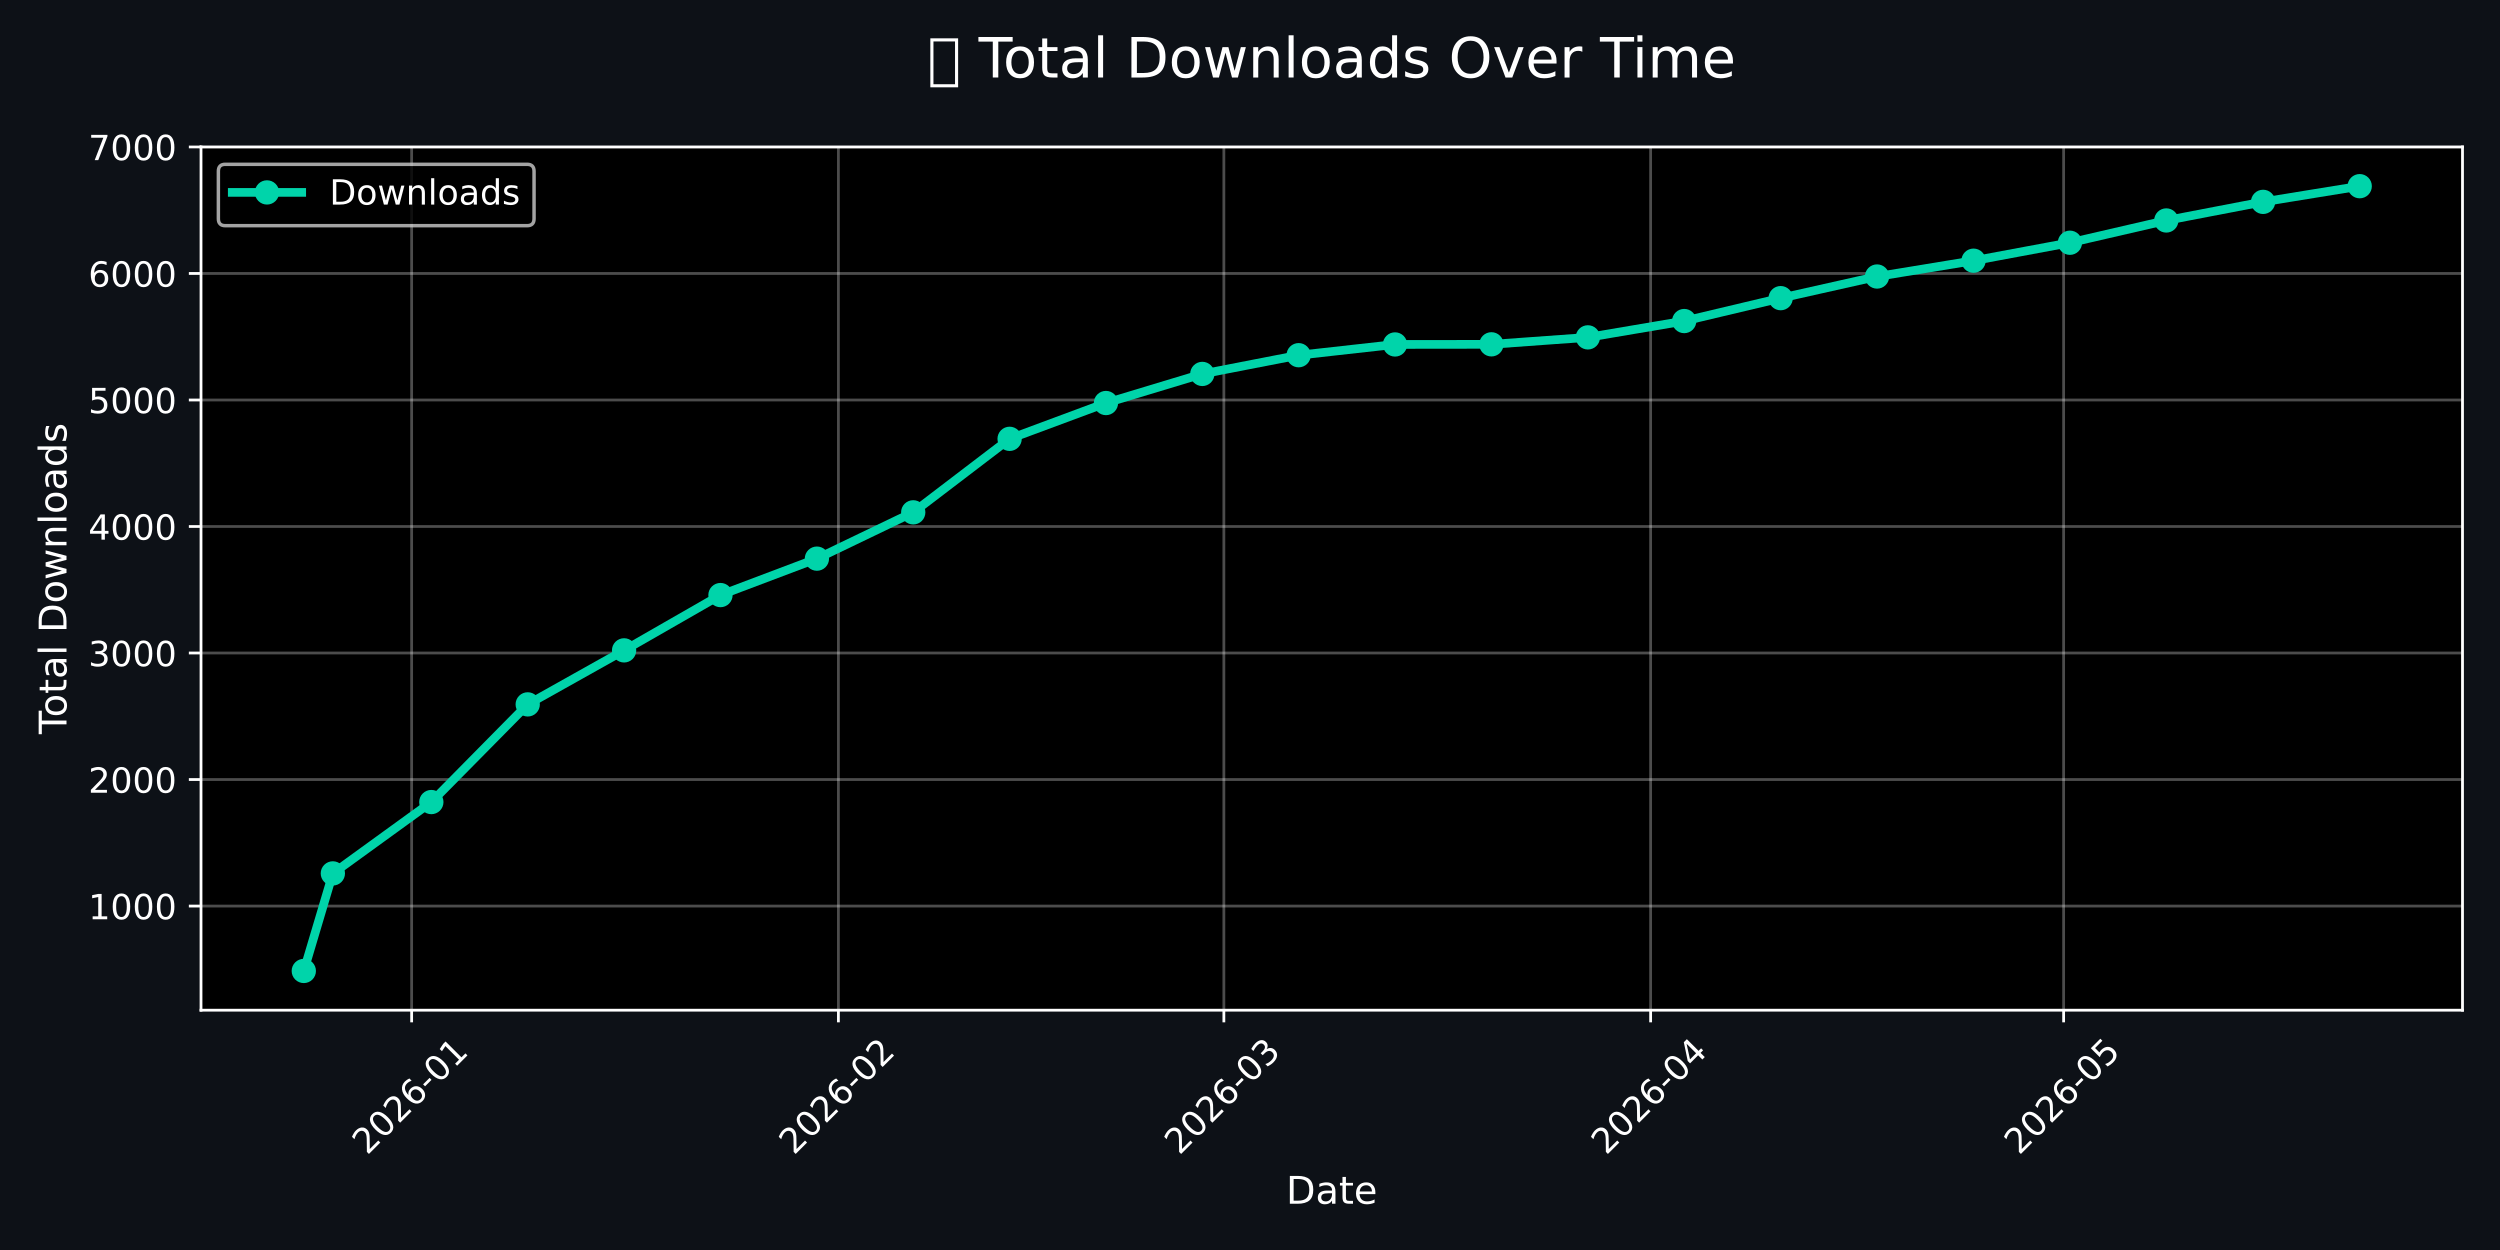
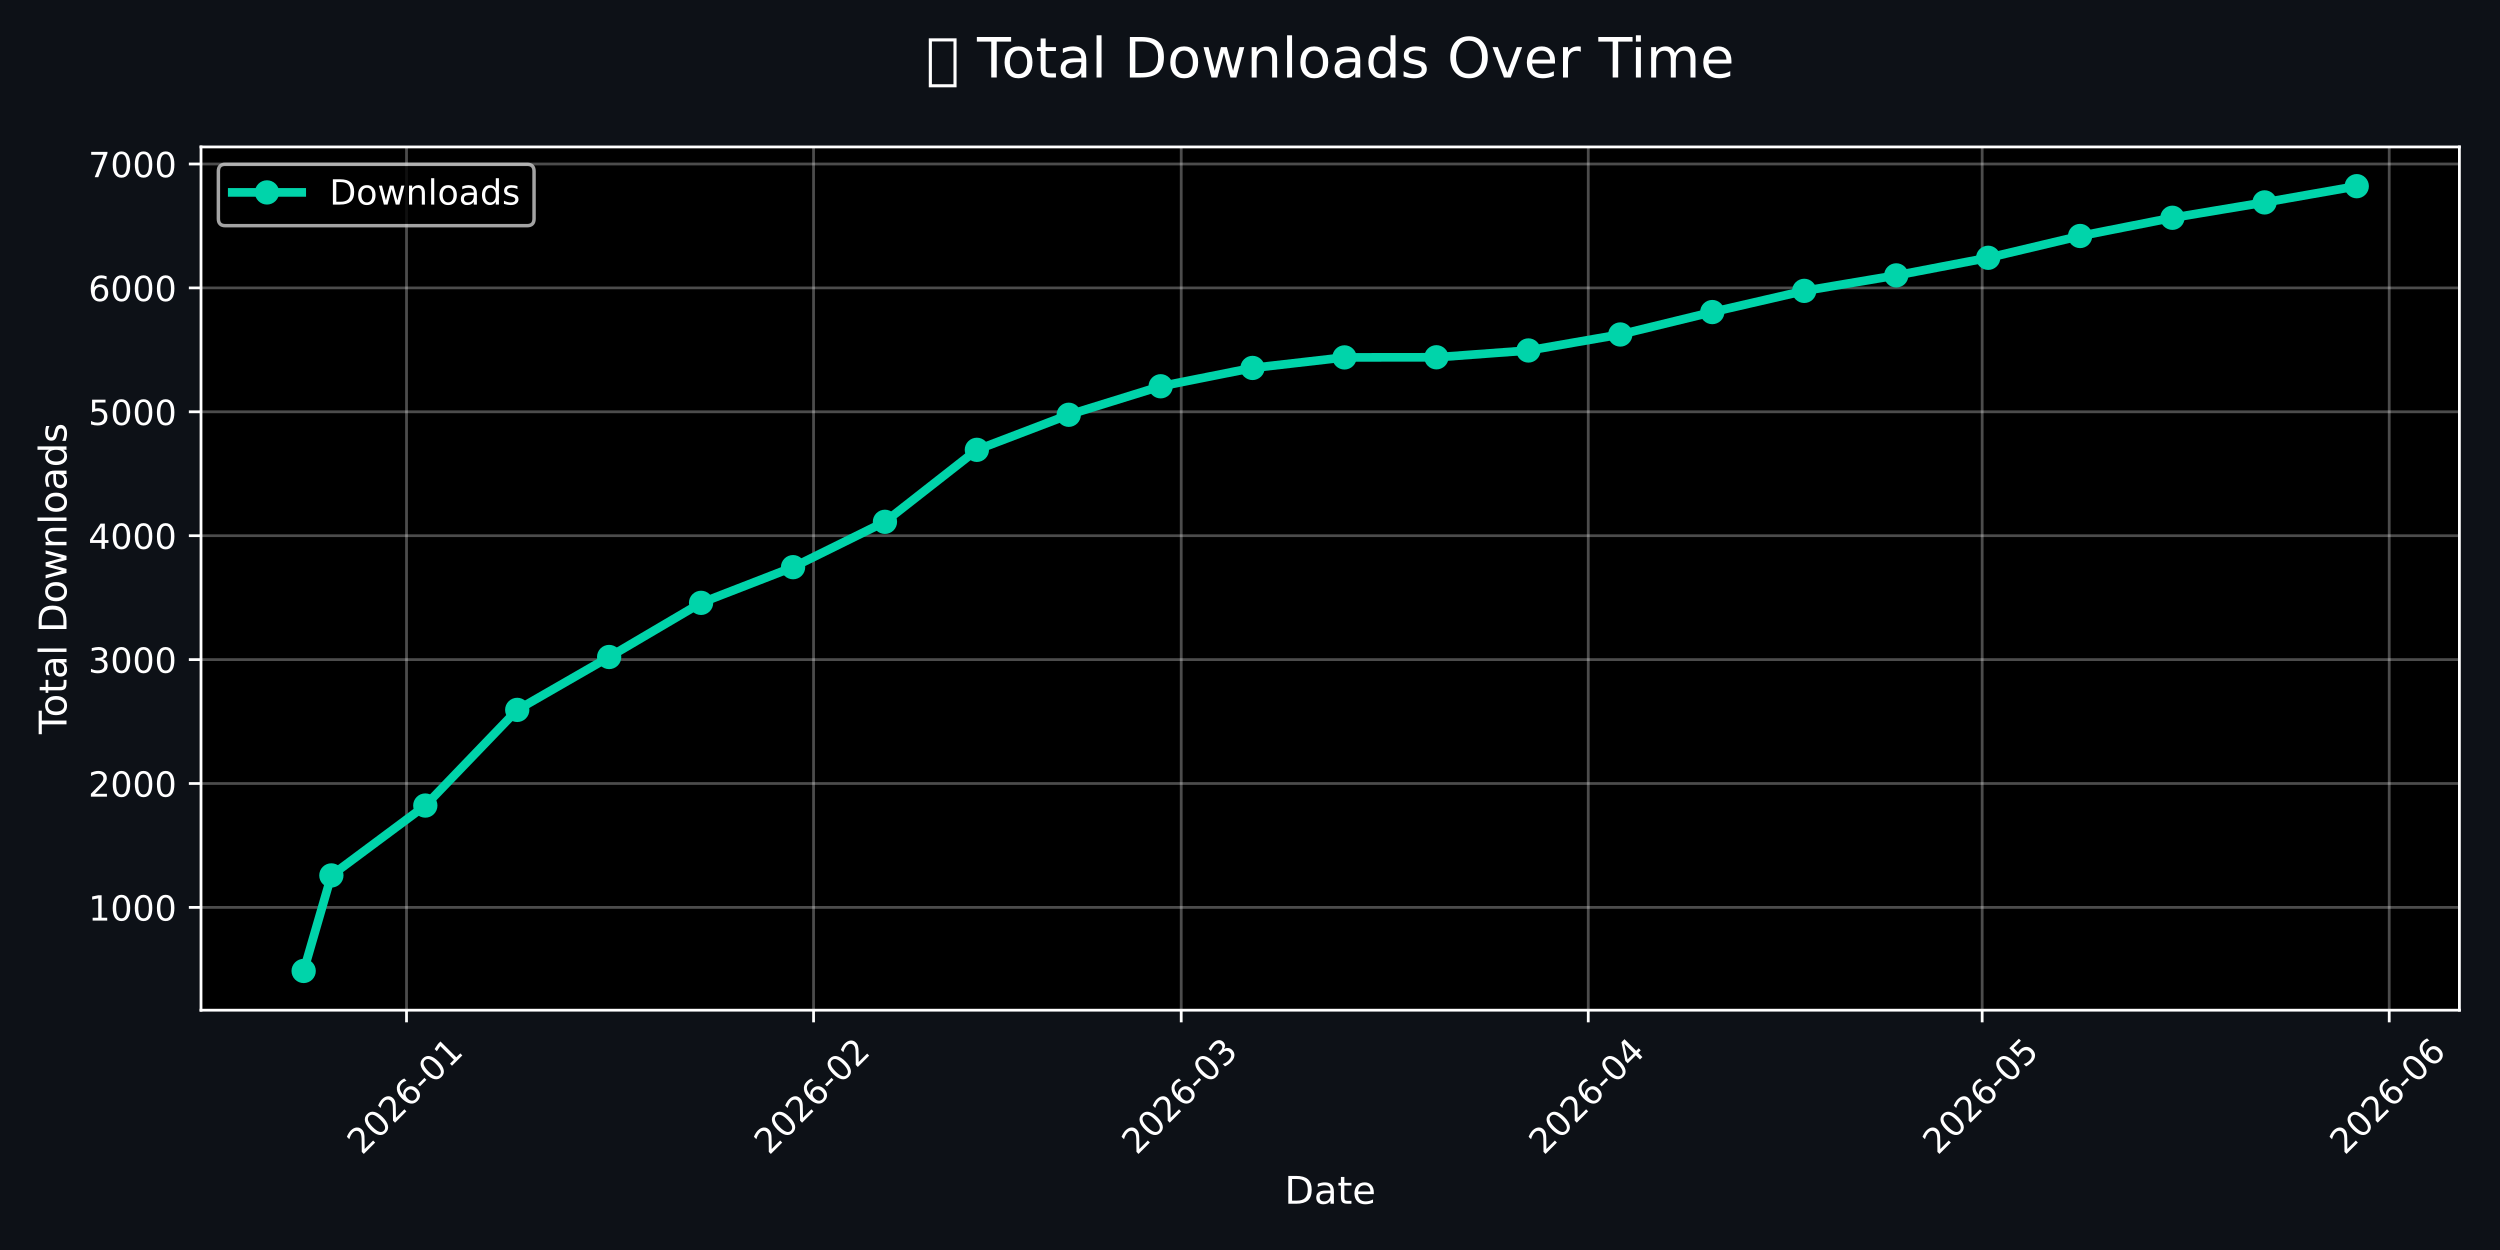
<svg xmlns="http://www.w3.org/2000/svg" xmlns:xlink="http://www.w3.org/1999/xlink" width="720pt" height="360pt" viewBox="0 0 720 360" version="1.1">
  <defs>
    <style type="text/css">*{stroke-linejoin: round; stroke-linecap: butt}</style>
  </defs>
  <g id="figure_1">
    <g id="patch_1">
      <path d="M 0 360  L 720 360  L 720 0  L 0 0  z " style="fill: #0d1117" />
    </g>
    <g id="axes_1">
      <g id="patch_2">
-         <path d="M 57.89 290.935  L 709.2 290.935  L 709.2 42.32  L 57.89 42.32  z " />
+         <path d="M 57.89 290.935  L 708.306 290.935  L 708.306 42.32  L 57.89 42.32  z " />
      </g>
      <g id="matplotlib.axis_1">
        <g id="xtick_1">
          <g id="line2d_1">
-             <path d="M 118.552 290.935  L 118.552 42.32  " clip-path="url(#p38c787c8e3)" style="fill: none; stroke: #ffffff; stroke-opacity: 0.3; stroke-width: 0.8; stroke-linecap: square" />
+             <path d="M 117.077 290.935  L 117.077 42.32  " clip-path="url(#p5cab676f73)" style="fill: none; stroke: #ffffff; stroke-opacity: 0.3; stroke-width: 0.8; stroke-linecap: square" />
          </g>
          <g id="line2d_2">
            <defs>
-               <path id="meeb1e730a6" d="M 0 0  L 0 3.5  " style="stroke: #ffffff; stroke-width: 0.8" />
+               <path id="m80a38f46a2" d="M 0 0  L 0 3.5  " style="stroke: #ffffff; stroke-width: 0.8" />
            </defs>
            <g>
-               <use xlink:href="#meeb1e730a6" x="118.552" y="290.935" style="fill: #ffffff; stroke: #ffffff; stroke-width: 0.8" />
+               <use xlink:href="#m80a38f46a2" x="117.077" y="290.935" style="fill: #ffffff; stroke: #ffffff; stroke-width: 0.8" />
            </g>
          </g>
          <g id="text_1">
-             <g style="fill: #ffffff" transform="translate(105.7309 332.8523) rotate(-45) scale(0.1 -0.1)">
+             <g style="fill: #ffffff" transform="translate(104.2555 332.8523) rotate(-45) scale(0.1 -0.1)">
              <defs>
                <path id="DejaVuSans-32" d="M 1228 531  L 3431 531  L 3431 0  L 469 0  L 469 531  Q 828 903 1448 1529  Q 2069 2156 2228 2338  Q 2531 2678 2651 2914  Q 2772 3150 2772 3378  Q 2772 3750 2511 3984  Q 2250 4219 1831 4219  Q 1534 4219 1204 4116  Q 875 4013 500 3803  L 500 4441  Q 881 4594 1212 4672  Q 1544 4750 1819 4750  Q 2544 4750 2975 4387  Q 3406 4025 3406 3419  Q 3406 3131 3298 2873  Q 3191 2616 2906 2266  Q 2828 2175 2409 1742  Q 1991 1309 1228 531  z " transform="scale(0.015625)" />
                <path id="DejaVuSans-30" d="M 2034 4250  Q 1547 4250 1301 3770  Q 1056 3291 1056 2328  Q 1056 1369 1301 889  Q 1547 409 2034 409  Q 2525 409 2770 889  Q 3016 1369 3016 2328  Q 3016 3291 2770 3770  Q 2525 4250 2034 4250  z M 2034 4750  Q 2819 4750 3233 4129  Q 3647 3509 3647 2328  Q 3647 1150 3233 529  Q 2819 -91 2034 -91  Q 1250 -91 836 529  Q 422 1150 422 2328  Q 422 3509 836 4129  Q 1250 4750 2034 4750  z " transform="scale(0.015625)" />
                <path id="DejaVuSans-36" d="M 2113 2584  Q 1688 2584 1439 2293  Q 1191 2003 1191 1497  Q 1191 994 1439 701  Q 1688 409 2113 409  Q 2538 409 2786 701  Q 3034 994 3034 1497  Q 3034 2003 2786 2293  Q 2538 2584 2113 2584  z M 3366 4563  L 3366 3988  Q 3128 4100 2886 4159  Q 2644 4219 2406 4219  Q 1781 4219 1451 3797  Q 1122 3375 1075 2522  Q 1259 2794 1537 2939  Q 1816 3084 2150 3084  Q 2853 3084 3261 2657  Q 3669 2231 3669 1497  Q 3669 778 3244 343  Q 2819 -91 2113 -91  Q 1303 -91 875 529  Q 447 1150 447 2328  Q 447 3434 972 4092  Q 1497 4750 2381 4750  Q 2619 4750 2861 4703  Q 3103 4656 3366 4563  z " transform="scale(0.015625)" />
                <path id="DejaVuSans-2d" d="M 313 2009  L 1997 2009  L 1997 1497  L 313 1497  L 313 2009  z " transform="scale(0.015625)" />
                <path id="DejaVuSans-31" d="M 794 531  L 1825 531  L 1825 4091  L 703 3866  L 703 4441  L 1819 4666  L 2450 4666  L 2450 531  L 3481 531  L 3481 0  L 794 0  L 794 531  z " transform="scale(0.015625)" />
              </defs>
              <use xlink:href="#DejaVuSans-32" />
              <use xlink:href="#DejaVuSans-30" transform="translate(63.62305 0)" />
              <use xlink:href="#DejaVuSans-32" transform="translate(127.2461 0)" />
              <use xlink:href="#DejaVuSans-36" transform="translate(190.8691 0)" />
              <use xlink:href="#DejaVuSans-2d" transform="translate(254.4922 0)" />
              <use xlink:href="#DejaVuSans-30" transform="translate(290.5762 0)" />
              <use xlink:href="#DejaVuSans-31" transform="translate(354.1992 0)" />
            </g>
          </g>
        </g>
        <g id="xtick_2">
          <g id="line2d_3">
-             <path d="M 241.46 290.935  L 241.46 42.32  " clip-path="url(#p38c787c8e3)" style="fill: none; stroke: #ffffff; stroke-opacity: 0.3; stroke-width: 0.8; stroke-linecap: square" />
+             <path d="M 234.306 290.935  L 234.306 42.32  " clip-path="url(#p5cab676f73)" style="fill: none; stroke: #ffffff; stroke-opacity: 0.3; stroke-width: 0.8; stroke-linecap: square" />
          </g>
          <g id="line2d_4">
            <g>
-               <use xlink:href="#meeb1e730a6" x="241.46" y="290.935" style="fill: #ffffff; stroke: #ffffff; stroke-width: 0.8" />
+               <use xlink:href="#m80a38f46a2" x="234.306" y="290.935" style="fill: #ffffff; stroke: #ffffff; stroke-width: 0.8" />
            </g>
          </g>
          <g id="text_2">
-             <g style="fill: #ffffff" transform="translate(228.6383 332.8523) rotate(-45) scale(0.1 -0.1)">
+             <g style="fill: #ffffff" transform="translate(221.4845 332.8523) rotate(-45) scale(0.1 -0.1)">
              <use xlink:href="#DejaVuSans-32" />
              <use xlink:href="#DejaVuSans-30" transform="translate(63.62305 0)" />
              <use xlink:href="#DejaVuSans-32" transform="translate(127.2461 0)" />
              <use xlink:href="#DejaVuSans-36" transform="translate(190.8691 0)" />
              <use xlink:href="#DejaVuSans-2d" transform="translate(254.4922 0)" />
              <use xlink:href="#DejaVuSans-30" transform="translate(290.5762 0)" />
              <use xlink:href="#DejaVuSans-32" transform="translate(354.1992 0)" />
            </g>
          </g>
        </g>
        <g id="xtick_3">
          <g id="line2d_5">
-             <path d="M 352.473 290.935  L 352.473 42.32  " clip-path="url(#p38c787c8e3)" style="fill: none; stroke: #ffffff; stroke-opacity: 0.3; stroke-width: 0.8; stroke-linecap: square" />
+             <path d="M 340.19 290.935  L 340.19 42.32  " clip-path="url(#p5cab676f73)" style="fill: none; stroke: #ffffff; stroke-opacity: 0.3; stroke-width: 0.8; stroke-linecap: square" />
          </g>
          <g id="line2d_6">
            <g>
-               <use xlink:href="#meeb1e730a6" x="352.473" y="290.935" style="fill: #ffffff; stroke: #ffffff; stroke-width: 0.8" />
+               <use xlink:href="#m80a38f46a2" x="340.19" y="290.935" style="fill: #ffffff; stroke: #ffffff; stroke-width: 0.8" />
            </g>
          </g>
          <g id="text_3">
-             <g style="fill: #ffffff" transform="translate(339.6513 332.8523) rotate(-45) scale(0.1 -0.1)">
+             <g style="fill: #ffffff" transform="translate(327.3688 332.8523) rotate(-45) scale(0.1 -0.1)">
              <defs>
                <path id="DejaVuSans-33" d="M 2597 2516  Q 3050 2419 3304 2112  Q 3559 1806 3559 1356  Q 3559 666 3084 287  Q 2609 -91 1734 -91  Q 1441 -91 1130 -33  Q 819 25 488 141  L 488 750  Q 750 597 1062 519  Q 1375 441 1716 441  Q 2309 441 2620 675  Q 2931 909 2931 1356  Q 2931 1769 2642 2001  Q 2353 2234 1838 2234  L 1294 2234  L 1294 2753  L 1863 2753  Q 2328 2753 2575 2939  Q 2822 3125 2822 3475  Q 2822 3834 2567 4026  Q 2313 4219 1838 4219  Q 1578 4219 1281 4162  Q 984 4106 628 3988  L 628 4550  Q 988 4650 1302 4700  Q 1616 4750 1894 4750  Q 2613 4750 3031 4423  Q 3450 4097 3450 3541  Q 3450 3153 3228 2886  Q 3006 2619 2597 2516  z " transform="scale(0.015625)" />
              </defs>
              <use xlink:href="#DejaVuSans-32" />
              <use xlink:href="#DejaVuSans-30" transform="translate(63.62305 0)" />
              <use xlink:href="#DejaVuSans-32" transform="translate(127.2461 0)" />
              <use xlink:href="#DejaVuSans-36" transform="translate(190.8691 0)" />
              <use xlink:href="#DejaVuSans-2d" transform="translate(254.4922 0)" />
              <use xlink:href="#DejaVuSans-30" transform="translate(290.5762 0)" />
              <use xlink:href="#DejaVuSans-33" transform="translate(354.1992 0)" />
            </g>
          </g>
        </g>
        <g id="xtick_4">
          <g id="line2d_7">
-             <path d="M 475.38 290.935  L 475.38 42.32  " clip-path="url(#p38c787c8e3)" style="fill: none; stroke: #ffffff; stroke-opacity: 0.3; stroke-width: 0.8; stroke-linecap: square" />
+             <path d="M 457.419 290.935  L 457.419 42.32  " clip-path="url(#p5cab676f73)" style="fill: none; stroke: #ffffff; stroke-opacity: 0.3; stroke-width: 0.8; stroke-linecap: square" />
          </g>
          <g id="line2d_8">
            <g>
-               <use xlink:href="#meeb1e730a6" x="475.38" y="290.935" style="fill: #ffffff; stroke: #ffffff; stroke-width: 0.8" />
+               <use xlink:href="#m80a38f46a2" x="457.419" y="290.935" style="fill: #ffffff; stroke: #ffffff; stroke-width: 0.8" />
            </g>
          </g>
          <g id="text_4">
-             <g style="fill: #ffffff" transform="translate(462.5587 332.8523) rotate(-45) scale(0.1 -0.1)">
+             <g style="fill: #ffffff" transform="translate(444.5979 332.8523) rotate(-45) scale(0.1 -0.1)">
              <defs>
                <path id="DejaVuSans-34" d="M 2419 4116  L 825 1625  L 2419 1625  L 2419 4116  z M 2253 4666  L 3047 4666  L 3047 1625  L 3713 1625  L 3713 1100  L 3047 1100  L 3047 0  L 2419 0  L 2419 1100  L 313 1100  L 313 1709  L 2253 4666  z " transform="scale(0.015625)" />
              </defs>
              <use xlink:href="#DejaVuSans-32" />
              <use xlink:href="#DejaVuSans-30" transform="translate(63.62305 0)" />
              <use xlink:href="#DejaVuSans-32" transform="translate(127.2461 0)" />
              <use xlink:href="#DejaVuSans-36" transform="translate(190.8691 0)" />
              <use xlink:href="#DejaVuSans-2d" transform="translate(254.4922 0)" />
              <use xlink:href="#DejaVuSans-30" transform="translate(290.5762 0)" />
              <use xlink:href="#DejaVuSans-34" transform="translate(354.1992 0)" />
            </g>
          </g>
        </g>
        <g id="xtick_5">
          <g id="line2d_9">
-             <path d="M 594.323 290.935  L 594.323 42.32  " clip-path="url(#p38c787c8e3)" style="fill: none; stroke: #ffffff; stroke-opacity: 0.3; stroke-width: 0.8; stroke-linecap: square" />
+             <path d="M 570.867 290.935  L 570.867 42.32  " clip-path="url(#p5cab676f73)" style="fill: none; stroke: #ffffff; stroke-opacity: 0.3; stroke-width: 0.8; stroke-linecap: square" />
          </g>
          <g id="line2d_10">
            <g>
-               <use xlink:href="#meeb1e730a6" x="594.323" y="290.935" style="fill: #ffffff; stroke: #ffffff; stroke-width: 0.8" />
+               <use xlink:href="#m80a38f46a2" x="570.867" y="290.935" style="fill: #ffffff; stroke: #ffffff; stroke-width: 0.8" />
            </g>
          </g>
          <g id="text_5">
-             <g style="fill: #ffffff" transform="translate(581.5013 332.8523) rotate(-45) scale(0.1 -0.1)">
+             <g style="fill: #ffffff" transform="translate(558.0453 332.8523) rotate(-45) scale(0.1 -0.1)">
              <defs>
                <path id="DejaVuSans-35" d="M 691 4666  L 3169 4666  L 3169 4134  L 1269 4134  L 1269 2991  Q 1406 3038 1543 3061  Q 1681 3084 1819 3084  Q 2600 3084 3056 2656  Q 3513 2228 3513 1497  Q 3513 744 3044 326  Q 2575 -91 1722 -91  Q 1428 -91 1123 -41  Q 819 9 494 109  L 494 744  Q 775 591 1075 516  Q 1375 441 1709 441  Q 2250 441 2565 725  Q 2881 1009 2881 1497  Q 2881 1984 2565 2268  Q 2250 2553 1709 2553  Q 1456 2553 1204 2497  Q 953 2441 691 2322  L 691 4666  z " transform="scale(0.015625)" />
              </defs>
              <use xlink:href="#DejaVuSans-32" />
              <use xlink:href="#DejaVuSans-30" transform="translate(63.62305 0)" />
              <use xlink:href="#DejaVuSans-32" transform="translate(127.2461 0)" />
              <use xlink:href="#DejaVuSans-36" transform="translate(190.8691 0)" />
              <use xlink:href="#DejaVuSans-2d" transform="translate(254.4922 0)" />
              <use xlink:href="#DejaVuSans-30" transform="translate(290.5762 0)" />
              <use xlink:href="#DejaVuSans-35" transform="translate(354.1992 0)" />
            </g>
          </g>
        </g>
-         <g id="text_6">
-           <g style="fill: #ffffff" transform="translate(370.3991 346.6812) scale(0.11 -0.11)">
+         <g id="xtick_6">
+           <g id="line2d_11">
+             <path d="M 688.096 290.935  L 688.096 42.32  " clip-path="url(#p5cab676f73)" style="fill: none; stroke: #ffffff; stroke-opacity: 0.3; stroke-width: 0.8; stroke-linecap: square" />
+           </g>
+           <g id="line2d_12">
+             <g>
+               <use xlink:href="#m80a38f46a2" x="688.096" y="290.935" style="fill: #ffffff; stroke: #ffffff; stroke-width: 0.8" />
+             </g>
+           </g>
+           <g id="text_6">
+             <g style="fill: #ffffff" transform="translate(675.2744 332.8523) rotate(-45) scale(0.1 -0.1)">
+               <use xlink:href="#DejaVuSans-32" />
+               <use xlink:href="#DejaVuSans-30" transform="translate(63.62305 0)" />
+               <use xlink:href="#DejaVuSans-32" transform="translate(127.2461 0)" />
+               <use xlink:href="#DejaVuSans-36" transform="translate(190.8691 0)" />
+               <use xlink:href="#DejaVuSans-2d" transform="translate(254.4922 0)" />
+               <use xlink:href="#DejaVuSans-30" transform="translate(290.5762 0)" />
+               <use xlink:href="#DejaVuSans-36" transform="translate(354.1992 0)" />
+             </g>
+           </g>
+         </g>
+         <g id="text_7">
+           <g style="fill: #ffffff" transform="translate(369.9521 346.6812) scale(0.11 -0.11)">
            <defs>
              <path id="DejaVuSans-44" d="M 1259 4147  L 1259 519  L 2022 519  Q 2988 519 3436 956  Q 3884 1394 3884 2338  Q 3884 3275 3436 3711  Q 2988 4147 2022 4147  L 1259 4147  z M 628 4666  L 1925 4666  Q 3281 4666 3915 4102  Q 4550 3538 4550 2338  Q 4550 1131 3912 565  Q 3275 0 1925 0  L 628 0  L 628 4666  z " transform="scale(0.015625)" />
              <path id="DejaVuSans-61" d="M 2194 1759  Q 1497 1759 1228 1600  Q 959 1441 959 1056  Q 959 750 1161 570  Q 1363 391 1709 391  Q 2188 391 2477 730  Q 2766 1069 2766 1631  L 2766 1759  L 2194 1759  z M 3341 1997  L 3341 0  L 2766 0  L 2766 531  Q 2569 213 2275 61  Q 1981 -91 1556 -91  Q 1019 -91 701 211  Q 384 513 384 1019  Q 384 1609 779 1909  Q 1175 2209 1959 2209  L 2766 2209  L 2766 2266  Q 2766 2663 2505 2880  Q 2244 3097 1772 3097  Q 1472 3097 1187 3025  Q 903 2953 641 2809  L 641 3341  Q 956 3463 1253 3523  Q 1550 3584 1831 3584  Q 2591 3584 2966 3190  Q 3341 2797 3341 1997  z " transform="scale(0.015625)" />
              <path id="DejaVuSans-74" d="M 1172 4494  L 1172 3500  L 2356 3500  L 2356 3053  L 1172 3053  L 1172 1153  Q 1172 725 1289 603  Q 1406 481 1766 481  L 2356 481  L 2356 0  L 1766 0  Q 1100 0 847 248  Q 594 497 594 1153  L 594 3053  L 172 3053  L 172 3500  L 594 3500  L 594 4494  L 1172 4494  z " transform="scale(0.015625)" />
              <path id="DejaVuSans-65" d="M 3597 1894  L 3597 1613  L 953 1613  Q 991 1019 1311 708  Q 1631 397 2203 397  Q 2534 397 2845 478  Q 3156 559 3463 722  L 3463 178  Q 3153 47 2828 -22  Q 2503 -91 2169 -91  Q 1331 -91 842 396  Q 353 884 353 1716  Q 353 2575 817 3079  Q 1281 3584 2069 3584  Q 2775 3584 3186 3129  Q 3597 2675 3597 1894  z M 3022 2063  Q 3016 2534 2758 2815  Q 2500 3097 2075 3097  Q 1594 3097 1305 2825  Q 1016 2553 972 2059  L 3022 2063  z " transform="scale(0.015625)" />
            </defs>
            <use xlink:href="#DejaVuSans-44" />
            <use xlink:href="#DejaVuSans-61" transform="translate(77.00195 0)" />
            <use xlink:href="#DejaVuSans-74" transform="translate(138.2812 0)" />
            <use xlink:href="#DejaVuSans-65" transform="translate(177.4902 0)" />
          </g>
        </g>
      </g>
      <g id="matplotlib.axis_2">
        <g id="ytick_1">
-           <g id="line2d_11">
-             <path d="M 57.89 260.942  L 709.2 260.942  " clip-path="url(#p38c787c8e3)" style="fill: none; stroke: #ffffff; stroke-opacity: 0.3; stroke-width: 0.8; stroke-linecap: square" />
-           </g>
-           <g id="line2d_12">
+           <g id="line2d_13">
+             <path d="M 57.89 261.329  L 708.306 261.329  " clip-path="url(#p5cab676f73)" style="fill: none; stroke: #ffffff; stroke-opacity: 0.3; stroke-width: 0.8; stroke-linecap: square" />
+           </g>
+           <g id="line2d_14">
            <defs>
-               <path id="m83262ee8df" d="M 0 0  L -3.5 0  " style="stroke: #ffffff; stroke-width: 0.8" />
+               <path id="mb42da30fc9" d="M 0 0  L -3.5 0  " style="stroke: #ffffff; stroke-width: 0.8" />
            </defs>
            <g>
-               <use xlink:href="#m83262ee8df" x="57.89" y="260.942" style="fill: #ffffff; stroke: #ffffff; stroke-width: 0.8" />
-             </g>
-           </g>
-           <g id="text_7">
-             <g style="fill: #ffffff" transform="translate(25.44 264.7413) scale(0.1 -0.1)">
+               <use xlink:href="#mb42da30fc9" x="57.89" y="261.329" style="fill: #ffffff; stroke: #ffffff; stroke-width: 0.8" />
+             </g>
+           </g>
+           <g id="text_8">
+             <g style="fill: #ffffff" transform="translate(25.44 265.1279) scale(0.1 -0.1)">
              <use xlink:href="#DejaVuSans-31" />
              <use xlink:href="#DejaVuSans-30" transform="translate(63.62305 0)" />
              <use xlink:href="#DejaVuSans-30" transform="translate(127.2461 0)" />
              <use xlink:href="#DejaVuSans-30" transform="translate(190.8691 0)" />
            </g>
          </g>
        </g>
        <g id="ytick_2">
-           <g id="line2d_13">
-             <path d="M 57.89 224.506  L 709.2 224.506  " clip-path="url(#p38c787c8e3)" style="fill: none; stroke: #ffffff; stroke-opacity: 0.3; stroke-width: 0.8; stroke-linecap: square" />
-           </g>
-           <g id="line2d_14">
-             <g>
-               <use xlink:href="#m83262ee8df" x="57.89" y="224.506" style="fill: #ffffff; stroke: #ffffff; stroke-width: 0.8" />
-             </g>
-           </g>
-           <g id="text_8">
-             <g style="fill: #ffffff" transform="translate(25.44 228.3052) scale(0.1 -0.1)">
+           <g id="line2d_15">
+             <path d="M 57.89 225.646  L 708.306 225.646  " clip-path="url(#p5cab676f73)" style="fill: none; stroke: #ffffff; stroke-opacity: 0.3; stroke-width: 0.8; stroke-linecap: square" />
+           </g>
+           <g id="line2d_16">
+             <g>
+               <use xlink:href="#mb42da30fc9" x="57.89" y="225.646" style="fill: #ffffff; stroke: #ffffff; stroke-width: 0.8" />
+             </g>
+           </g>
+           <g id="text_9">
+             <g style="fill: #ffffff" transform="translate(25.44 229.4454) scale(0.1 -0.1)">
              <use xlink:href="#DejaVuSans-32" />
              <use xlink:href="#DejaVuSans-30" transform="translate(63.62305 0)" />
              <use xlink:href="#DejaVuSans-30" transform="translate(127.2461 0)" />
              <use xlink:href="#DejaVuSans-30" transform="translate(190.8691 0)" />
            </g>
          </g>
        </g>
        <g id="ytick_3">
-           <g id="line2d_15">
-             <path d="M 57.89 188.07  L 709.2 188.07  " clip-path="url(#p38c787c8e3)" style="fill: none; stroke: #ffffff; stroke-opacity: 0.3; stroke-width: 0.8; stroke-linecap: square" />
-           </g>
-           <g id="line2d_16">
-             <g>
-               <use xlink:href="#m83262ee8df" x="57.89" y="188.07" style="fill: #ffffff; stroke: #ffffff; stroke-width: 0.8" />
-             </g>
-           </g>
-           <g id="text_9">
-             <g style="fill: #ffffff" transform="translate(25.44 191.8691) scale(0.1 -0.1)">
+           <g id="line2d_17">
+             <path d="M 57.89 189.964  L 708.306 189.964  " clip-path="url(#p5cab676f73)" style="fill: none; stroke: #ffffff; stroke-opacity: 0.3; stroke-width: 0.8; stroke-linecap: square" />
+           </g>
+           <g id="line2d_18">
+             <g>
+               <use xlink:href="#mb42da30fc9" x="57.89" y="189.964" style="fill: #ffffff; stroke: #ffffff; stroke-width: 0.8" />
+             </g>
+           </g>
+           <g id="text_10">
+             <g style="fill: #ffffff" transform="translate(25.44 193.7628) scale(0.1 -0.1)">
              <use xlink:href="#DejaVuSans-33" />
              <use xlink:href="#DejaVuSans-30" transform="translate(63.62305 0)" />
              <use xlink:href="#DejaVuSans-30" transform="translate(127.2461 0)" />
              <use xlink:href="#DejaVuSans-30" transform="translate(190.8691 0)" />
            </g>
          </g>
        </g>
        <g id="ytick_4">
-           <g id="line2d_17">
-             <path d="M 57.89 151.634  L 709.2 151.634  " clip-path="url(#p38c787c8e3)" style="fill: none; stroke: #ffffff; stroke-opacity: 0.3; stroke-width: 0.8; stroke-linecap: square" />
-           </g>
-           <g id="line2d_18">
-             <g>
-               <use xlink:href="#m83262ee8df" x="57.89" y="151.634" style="fill: #ffffff; stroke: #ffffff; stroke-width: 0.8" />
-             </g>
-           </g>
-           <g id="text_10">
-             <g style="fill: #ffffff" transform="translate(25.44 155.433) scale(0.1 -0.1)">
+           <g id="line2d_19">
+             <path d="M 57.89 154.281  L 708.306 154.281  " clip-path="url(#p5cab676f73)" style="fill: none; stroke: #ffffff; stroke-opacity: 0.3; stroke-width: 0.8; stroke-linecap: square" />
+           </g>
+           <g id="line2d_20">
+             <g>
+               <use xlink:href="#mb42da30fc9" x="57.89" y="154.281" style="fill: #ffffff; stroke: #ffffff; stroke-width: 0.8" />
+             </g>
+           </g>
+           <g id="text_11">
+             <g style="fill: #ffffff" transform="translate(25.44 158.0803) scale(0.1 -0.1)">
              <use xlink:href="#DejaVuSans-34" />
              <use xlink:href="#DejaVuSans-30" transform="translate(63.62305 0)" />
              <use xlink:href="#DejaVuSans-30" transform="translate(127.2461 0)" />
              <use xlink:href="#DejaVuSans-30" transform="translate(190.8691 0)" />
            </g>
          </g>
        </g>
        <g id="ytick_5">
-           <g id="line2d_19">
-             <path d="M 57.89 115.198  L 709.2 115.198  " clip-path="url(#p38c787c8e3)" style="fill: none; stroke: #ffffff; stroke-opacity: 0.3; stroke-width: 0.8; stroke-linecap: square" />
-           </g>
-           <g id="line2d_20">
-             <g>
-               <use xlink:href="#m83262ee8df" x="57.89" y="115.198" style="fill: #ffffff; stroke: #ffffff; stroke-width: 0.8" />
-             </g>
-           </g>
-           <g id="text_11">
-             <g style="fill: #ffffff" transform="translate(25.44 118.9969) scale(0.1 -0.1)">
+           <g id="line2d_21">
+             <path d="M 57.89 118.599  L 708.306 118.599  " clip-path="url(#p5cab676f73)" style="fill: none; stroke: #ffffff; stroke-opacity: 0.3; stroke-width: 0.8; stroke-linecap: square" />
+           </g>
+           <g id="line2d_22">
+             <g>
+               <use xlink:href="#mb42da30fc9" x="57.89" y="118.599" style="fill: #ffffff; stroke: #ffffff; stroke-width: 0.8" />
+             </g>
+           </g>
+           <g id="text_12">
+             <g style="fill: #ffffff" transform="translate(25.44 122.3978) scale(0.1 -0.1)">
              <use xlink:href="#DejaVuSans-35" />
              <use xlink:href="#DejaVuSans-30" transform="translate(63.62305 0)" />
              <use xlink:href="#DejaVuSans-30" transform="translate(127.2461 0)" />
              <use xlink:href="#DejaVuSans-30" transform="translate(190.8691 0)" />
            </g>
          </g>
        </g>
        <g id="ytick_6">
-           <g id="line2d_21">
-             <path d="M 57.89 78.762  L 709.2 78.762  " clip-path="url(#p38c787c8e3)" style="fill: none; stroke: #ffffff; stroke-opacity: 0.3; stroke-width: 0.8; stroke-linecap: square" />
-           </g>
-           <g id="line2d_22">
-             <g>
-               <use xlink:href="#m83262ee8df" x="57.89" y="78.762" style="fill: #ffffff; stroke: #ffffff; stroke-width: 0.8" />
-             </g>
-           </g>
-           <g id="text_12">
-             <g style="fill: #ffffff" transform="translate(25.44 82.56079) scale(0.1 -0.1)">
+           <g id="line2d_23">
+             <path d="M 57.89 82.916  L 708.306 82.916  " clip-path="url(#p5cab676f73)" style="fill: none; stroke: #ffffff; stroke-opacity: 0.3; stroke-width: 0.8; stroke-linecap: square" />
+           </g>
+           <g id="line2d_24">
+             <g>
+               <use xlink:href="#mb42da30fc9" x="57.89" y="82.916" style="fill: #ffffff; stroke: #ffffff; stroke-width: 0.8" />
+             </g>
+           </g>
+           <g id="text_13">
+             <g style="fill: #ffffff" transform="translate(25.44 86.71524) scale(0.1 -0.1)">
              <use xlink:href="#DejaVuSans-36" />
              <use xlink:href="#DejaVuSans-30" transform="translate(63.62305 0)" />
              <use xlink:href="#DejaVuSans-30" transform="translate(127.2461 0)" />
              <use xlink:href="#DejaVuSans-30" transform="translate(190.8691 0)" />
            </g>
          </g>
        </g>
        <g id="ytick_7">
-           <g id="line2d_23">
-             <path d="M 57.89 42.325  L 709.2 42.325  " clip-path="url(#p38c787c8e3)" style="fill: none; stroke: #ffffff; stroke-opacity: 0.3; stroke-width: 0.8; stroke-linecap: square" />
-           </g>
-           <g id="line2d_24">
-             <g>
-               <use xlink:href="#m83262ee8df" x="57.89" y="42.325" style="fill: #ffffff; stroke: #ffffff; stroke-width: 0.8" />
-             </g>
-           </g>
-           <g id="text_13">
-             <g style="fill: #ffffff" transform="translate(25.44 46.12468) scale(0.1 -0.1)">
+           <g id="line2d_25">
+             <path d="M 57.89 47.233  L 708.306 47.233  " clip-path="url(#p5cab676f73)" style="fill: none; stroke: #ffffff; stroke-opacity: 0.3; stroke-width: 0.8; stroke-linecap: square" />
+           </g>
+           <g id="line2d_26">
+             <g>
+               <use xlink:href="#mb42da30fc9" x="57.89" y="47.233" style="fill: #ffffff; stroke: #ffffff; stroke-width: 0.8" />
+             </g>
+           </g>
+           <g id="text_14">
+             <g style="fill: #ffffff" transform="translate(25.44 51.0327) scale(0.1 -0.1)">
              <defs>
                <path id="DejaVuSans-37" d="M 525 4666  L 3525 4666  L 3525 4397  L 1831 0  L 1172 0  L 2766 4134  L 525 4134  L 525 4666  z " transform="scale(0.015625)" />
              </defs>
              <use xlink:href="#DejaVuSans-37" />
              <use xlink:href="#DejaVuSans-30" transform="translate(63.62305 0)" />
              <use xlink:href="#DejaVuSans-30" transform="translate(127.2461 0)" />
              <use xlink:href="#DejaVuSans-30" transform="translate(190.8691 0)" />
            </g>
          </g>
        </g>
-         <g id="text_14">
+         <g id="text_15">
          <g style="fill: #ffffff" transform="translate(19.15234 211.4239) rotate(-90) scale(0.11 -0.11)">
            <defs>
              <path id="DejaVuSans-54" d="M -19 4666  L 3928 4666  L 3928 4134  L 2272 4134  L 2272 0  L 1638 0  L 1638 4134  L -19 4134  L -19 4666  z " transform="scale(0.015625)" />
              <path id="DejaVuSans-6f" d="M 1959 3097  Q 1497 3097 1228 2736  Q 959 2375 959 1747  Q 959 1119 1226 758  Q 1494 397 1959 397  Q 2419 397 2687 759  Q 2956 1122 2956 1747  Q 2956 2369 2687 2733  Q 2419 3097 1959 3097  z M 1959 3584  Q 2709 3584 3137 3096  Q 3566 2609 3566 1747  Q 3566 888 3137 398  Q 2709 -91 1959 -91  Q 1206 -91 779 398  Q 353 888 353 1747  Q 353 2609 779 3096  Q 1206 3584 1959 3584  z " transform="scale(0.015625)" />
              <path id="DejaVuSans-6c" d="M 603 4863  L 1178 4863  L 1178 0  L 603 0  L 603 4863  z " transform="scale(0.015625)" />
              <path id="DejaVuSans-20" transform="scale(0.015625)" />
              <path id="DejaVuSans-77" d="M 269 3500  L 844 3500  L 1563 769  L 2278 3500  L 2956 3500  L 3675 769  L 4391 3500  L 4966 3500  L 4050 0  L 3372 0  L 2619 2869  L 1863 0  L 1184 0  L 269 3500  z " transform="scale(0.015625)" />
              <path id="DejaVuSans-6e" d="M 3513 2113  L 3513 0  L 2938 0  L 2938 2094  Q 2938 2591 2744 2837  Q 2550 3084 2163 3084  Q 1697 3084 1428 2787  Q 1159 2491 1159 1978  L 1159 0  L 581 0  L 581 3500  L 1159 3500  L 1159 2956  Q 1366 3272 1645 3428  Q 1925 3584 2291 3584  Q 2894 3584 3203 3211  Q 3513 2838 3513 2113  z " transform="scale(0.015625)" />
              <path id="DejaVuSans-64" d="M 2906 2969  L 2906 4863  L 3481 4863  L 3481 0  L 2906 0  L 2906 525  Q 2725 213 2448 61  Q 2172 -91 1784 -91  Q 1150 -91 751 415  Q 353 922 353 1747  Q 353 2572 751 3078  Q 1150 3584 1784 3584  Q 2172 3584 2448 3432  Q 2725 3281 2906 2969  z M 947 1747  Q 947 1113 1208 752  Q 1469 391 1925 391  Q 2381 391 2643 752  Q 2906 1113 2906 1747  Q 2906 2381 2643 2742  Q 2381 3103 1925 3103  Q 1469 3103 1208 2742  Q 947 2381 947 1747  z " transform="scale(0.015625)" />
              <path id="DejaVuSans-73" d="M 2834 3397  L 2834 2853  Q 2591 2978 2328 3040  Q 2066 3103 1784 3103  Q 1356 3103 1142 2972  Q 928 2841 928 2578  Q 928 2378 1081 2264  Q 1234 2150 1697 2047  L 1894 2003  Q 2506 1872 2764 1633  Q 3022 1394 3022 966  Q 3022 478 2636 193  Q 2250 -91 1575 -91  Q 1294 -91 989 -36  Q 684 19 347 128  L 347 722  Q 666 556 975 473  Q 1284 391 1588 391  Q 1994 391 2212 530  Q 2431 669 2431 922  Q 2431 1156 2273 1281  Q 2116 1406 1581 1522  L 1381 1569  Q 847 1681 609 1914  Q 372 2147 372 2553  Q 372 3047 722 3315  Q 1072 3584 1716 3584  Q 2034 3584 2315 3537  Q 2597 3491 2834 3397  z " transform="scale(0.015625)" />
            </defs>
            <use xlink:href="#DejaVuSans-54" />
            <use xlink:href="#DejaVuSans-6f" transform="translate(44.08398 0)" />
            <use xlink:href="#DejaVuSans-74" transform="translate(105.2656 0)" />
            <use xlink:href="#DejaVuSans-61" transform="translate(144.4746 0)" />
            <use xlink:href="#DejaVuSans-6c" transform="translate(205.7539 0)" />
            <use xlink:href="#DejaVuSans-20" transform="translate(233.5371 0)" />
            <use xlink:href="#DejaVuSans-44" transform="translate(265.3242 0)" />
            <use xlink:href="#DejaVuSans-6f" transform="translate(342.3262 0)" />
            <use xlink:href="#DejaVuSans-77" transform="translate(403.5078 0)" />
            <use xlink:href="#DejaVuSans-6e" transform="translate(485.2949 0)" />
            <use xlink:href="#DejaVuSans-6c" transform="translate(548.6738 0)" />
            <use xlink:href="#DejaVuSans-6f" transform="translate(576.457 0)" />
            <use xlink:href="#DejaVuSans-61" transform="translate(637.6387 0)" />
            <use xlink:href="#DejaVuSans-64" transform="translate(698.918 0)" />
            <use xlink:href="#DejaVuSans-73" transform="translate(762.3945 0)" />
          </g>
        </g>
      </g>
-       <g id="line2d_25">
-         <path d="M 87.495 279.634  L 95.862 251.542  L 124.224 230.992  L 151.983 202.863  L 179.736 187.305  L 207.495 171.382  L 235.27 160.889  L 263.012 147.553  L 290.768 126.384  L 318.513 116.072  L 346.267 107.692  L 374.012 102.299  L 401.768 99.202  L 429.529 99.166  L 457.307 97.162  L 485.05 92.462  L 512.83 85.867  L 540.592 79.636  L 568.378 75.082  L 596.137 69.908  L 623.893 63.495  L 651.77 58.139  L 679.595 53.621  " clip-path="url(#p38c787c8e3)" style="fill: none; stroke: #00d4aa; stroke-width: 2.5; stroke-linecap: square" />
+       <g id="line2d_27">
+         <path d="M 87.454 279.634  L 95.435 252.123  L 122.487 231.998  L 148.963 204.451  L 175.434 189.214  L 201.91 173.621  L 228.402 163.344  L 254.863 150.285  L 281.337 129.553  L 307.8 119.455  L 334.271 111.248  L 360.734 105.967  L 387.208 102.934  L 413.687 102.898  L 440.181 100.936  L 466.642 96.333  L 493.139 89.874  L 519.618 83.772  L 546.121 79.312  L 572.597 74.245  L 599.071 67.965  L 625.66 62.72  L 652.199 58.295  L 678.741 53.621  " clip-path="url(#p5cab676f73)" style="fill: none; stroke: #00d4aa; stroke-width: 2.5; stroke-linecap: square" />
        <defs>
-           <path id="m0861706d65" d="M 0 3  C 0.796 3 1.559 2.684 2.121 2.121  C 2.684 1.559 3 0.796 3 0  C 3 -0.796 2.684 -1.559 2.121 -2.121  C 1.559 -2.684 0.796 -3 0 -3  C -0.796 -3 -1.559 -2.684 -2.121 -2.121  C -2.684 -1.559 -3 -0.796 -3 0  C -3 0.796 -2.684 1.559 -2.121 2.121  C -1.559 2.684 -0.796 3 0 3  z " style="stroke: #00d4aa" />
+           <path id="m725e49ac0e" d="M 0 3  C 0.796 3 1.559 2.684 2.121 2.121  C 2.684 1.559 3 0.796 3 0  C 3 -0.796 2.684 -1.559 2.121 -2.121  C 1.559 -2.684 0.796 -3 0 -3  C -0.796 -3 -1.559 -2.684 -2.121 -2.121  C -2.684 -1.559 -3 -0.796 -3 0  C -3 0.796 -2.684 1.559 -2.121 2.121  C -1.559 2.684 -0.796 3 0 3  z " style="stroke: #00d4aa" />
        </defs>
-         <g clip-path="url(#p38c787c8e3)">
-           <use xlink:href="#m0861706d65" x="87.495" y="279.634" style="fill: #00d4aa; stroke: #00d4aa" />
-           <use xlink:href="#m0861706d65" x="95.862" y="251.542" style="fill: #00d4aa; stroke: #00d4aa" />
-           <use xlink:href="#m0861706d65" x="124.224" y="230.992" style="fill: #00d4aa; stroke: #00d4aa" />
-           <use xlink:href="#m0861706d65" x="151.983" y="202.863" style="fill: #00d4aa; stroke: #00d4aa" />
-           <use xlink:href="#m0861706d65" x="179.736" y="187.305" style="fill: #00d4aa; stroke: #00d4aa" />
-           <use xlink:href="#m0861706d65" x="207.495" y="171.382" style="fill: #00d4aa; stroke: #00d4aa" />
-           <use xlink:href="#m0861706d65" x="235.27" y="160.889" style="fill: #00d4aa; stroke: #00d4aa" />
-           <use xlink:href="#m0861706d65" x="263.012" y="147.553" style="fill: #00d4aa; stroke: #00d4aa" />
-           <use xlink:href="#m0861706d65" x="290.768" y="126.384" style="fill: #00d4aa; stroke: #00d4aa" />
-           <use xlink:href="#m0861706d65" x="318.513" y="116.072" style="fill: #00d4aa; stroke: #00d4aa" />
-           <use xlink:href="#m0861706d65" x="346.267" y="107.692" style="fill: #00d4aa; stroke: #00d4aa" />
-           <use xlink:href="#m0861706d65" x="374.012" y="102.299" style="fill: #00d4aa; stroke: #00d4aa" />
-           <use xlink:href="#m0861706d65" x="401.768" y="99.202" style="fill: #00d4aa; stroke: #00d4aa" />
-           <use xlink:href="#m0861706d65" x="429.529" y="99.166" style="fill: #00d4aa; stroke: #00d4aa" />
-           <use xlink:href="#m0861706d65" x="457.307" y="97.162" style="fill: #00d4aa; stroke: #00d4aa" />
-           <use xlink:href="#m0861706d65" x="485.05" y="92.462" style="fill: #00d4aa; stroke: #00d4aa" />
-           <use xlink:href="#m0861706d65" x="512.83" y="85.867" style="fill: #00d4aa; stroke: #00d4aa" />
-           <use xlink:href="#m0861706d65" x="540.592" y="79.636" style="fill: #00d4aa; stroke: #00d4aa" />
-           <use xlink:href="#m0861706d65" x="568.378" y="75.082" style="fill: #00d4aa; stroke: #00d4aa" />
-           <use xlink:href="#m0861706d65" x="596.137" y="69.908" style="fill: #00d4aa; stroke: #00d4aa" />
-           <use xlink:href="#m0861706d65" x="623.893" y="63.495" style="fill: #00d4aa; stroke: #00d4aa" />
-           <use xlink:href="#m0861706d65" x="651.77" y="58.139" style="fill: #00d4aa; stroke: #00d4aa" />
-           <use xlink:href="#m0861706d65" x="679.595" y="53.621" style="fill: #00d4aa; stroke: #00d4aa" />
+         <g clip-path="url(#p5cab676f73)">
+           <use xlink:href="#m725e49ac0e" x="87.454" y="279.634" style="fill: #00d4aa; stroke: #00d4aa" />
+           <use xlink:href="#m725e49ac0e" x="95.435" y="252.123" style="fill: #00d4aa; stroke: #00d4aa" />
+           <use xlink:href="#m725e49ac0e" x="122.487" y="231.998" style="fill: #00d4aa; stroke: #00d4aa" />
+           <use xlink:href="#m725e49ac0e" x="148.963" y="204.451" style="fill: #00d4aa; stroke: #00d4aa" />
+           <use xlink:href="#m725e49ac0e" x="175.434" y="189.214" style="fill: #00d4aa; stroke: #00d4aa" />
+           <use xlink:href="#m725e49ac0e" x="201.91" y="173.621" style="fill: #00d4aa; stroke: #00d4aa" />
+           <use xlink:href="#m725e49ac0e" x="228.402" y="163.344" style="fill: #00d4aa; stroke: #00d4aa" />
+           <use xlink:href="#m725e49ac0e" x="254.863" y="150.285" style="fill: #00d4aa; stroke: #00d4aa" />
+           <use xlink:href="#m725e49ac0e" x="281.337" y="129.553" style="fill: #00d4aa; stroke: #00d4aa" />
+           <use xlink:href="#m725e49ac0e" x="307.8" y="119.455" style="fill: #00d4aa; stroke: #00d4aa" />
+           <use xlink:href="#m725e49ac0e" x="334.271" y="111.248" style="fill: #00d4aa; stroke: #00d4aa" />
+           <use xlink:href="#m725e49ac0e" x="360.734" y="105.967" style="fill: #00d4aa; stroke: #00d4aa" />
+           <use xlink:href="#m725e49ac0e" x="387.208" y="102.934" style="fill: #00d4aa; stroke: #00d4aa" />
+           <use xlink:href="#m725e49ac0e" x="413.687" y="102.898" style="fill: #00d4aa; stroke: #00d4aa" />
+           <use xlink:href="#m725e49ac0e" x="440.181" y="100.936" style="fill: #00d4aa; stroke: #00d4aa" />
+           <use xlink:href="#m725e49ac0e" x="466.642" y="96.333" style="fill: #00d4aa; stroke: #00d4aa" />
+           <use xlink:href="#m725e49ac0e" x="493.139" y="89.874" style="fill: #00d4aa; stroke: #00d4aa" />
+           <use xlink:href="#m725e49ac0e" x="519.618" y="83.772" style="fill: #00d4aa; stroke: #00d4aa" />
+           <use xlink:href="#m725e49ac0e" x="546.121" y="79.312" style="fill: #00d4aa; stroke: #00d4aa" />
+           <use xlink:href="#m725e49ac0e" x="572.597" y="74.245" style="fill: #00d4aa; stroke: #00d4aa" />
+           <use xlink:href="#m725e49ac0e" x="599.071" y="67.965" style="fill: #00d4aa; stroke: #00d4aa" />
+           <use xlink:href="#m725e49ac0e" x="625.66" y="62.72" style="fill: #00d4aa; stroke: #00d4aa" />
+           <use xlink:href="#m725e49ac0e" x="652.199" y="58.295" style="fill: #00d4aa; stroke: #00d4aa" />
+           <use xlink:href="#m725e49ac0e" x="678.741" y="53.621" style="fill: #00d4aa; stroke: #00d4aa" />
        </g>
      </g>
      <g id="patch_3">
        <path d="M 57.89 290.935  L 57.89 42.32  " style="fill: none; stroke: #ffffff; stroke-width: 0.8; stroke-linejoin: miter; stroke-linecap: square" />
      </g>
      <g id="patch_4">
-         <path d="M 709.2 290.935  L 709.2 42.32  " style="fill: none; stroke: #ffffff; stroke-width: 0.8; stroke-linejoin: miter; stroke-linecap: square" />
+         <path d="M 708.306 290.935  L 708.306 42.32  " style="fill: none; stroke: #ffffff; stroke-width: 0.8; stroke-linejoin: miter; stroke-linecap: square" />
      </g>
      <g id="patch_5">
-         <path d="M 57.89 290.935  L 709.2 290.935  " style="fill: none; stroke: #ffffff; stroke-width: 0.8; stroke-linejoin: miter; stroke-linecap: square" />
+         <path d="M 57.89 290.935  L 708.306 290.935  " style="fill: none; stroke: #ffffff; stroke-width: 0.8; stroke-linejoin: miter; stroke-linecap: square" />
      </g>
      <g id="patch_6">
-         <path d="M 57.89 42.32  L 709.2 42.32  " style="fill: none; stroke: #ffffff; stroke-width: 0.8; stroke-linejoin: miter; stroke-linecap: square" />
-       </g>
-       <g id="text_15">
-         <g style="fill: #ffffff" transform="translate(267.14 22.32) scale(0.16 -0.16)">
+         <path d="M 57.89 42.32  L 708.306 42.32  " style="fill: none; stroke: #ffffff; stroke-width: 0.8; stroke-linejoin: miter; stroke-linecap: square" />
+       </g>
+       <g id="text_16">
+         <g style="fill: #ffffff" transform="translate(266.6929 22.32) scale(0.16 -0.16)">
          <defs>
            <path id="DejaVuSans-1f4ca" d="M 319 -1131  L 319 4513  L 3519 4513  L 3519 -1131  L 319 -1131  z M 678 -775  L 3163 -775  L 3163 4153  L 678 4153  L 678 -775  z " transform="scale(0.015625)" />
            <path id="DejaVuSans-4f" d="M 2522 4238  Q 1834 4238 1429 3725  Q 1025 3213 1025 2328  Q 1025 1447 1429 934  Q 1834 422 2522 422  Q 3209 422 3611 934  Q 4013 1447 4013 2328  Q 4013 3213 3611 3725  Q 3209 4238 2522 4238  z M 2522 4750  Q 3503 4750 4090 4092  Q 4678 3434 4678 2328  Q 4678 1225 4090 567  Q 3503 -91 2522 -91  Q 1538 -91 948 565  Q 359 1222 359 2328  Q 359 3434 948 4092  Q 1538 4750 2522 4750  z " transform="scale(0.015625)" />
            <path id="DejaVuSans-76" d="M 191 3500  L 800 3500  L 1894 563  L 2988 3500  L 3597 3500  L 2284 0  L 1503 0  L 191 3500  z " transform="scale(0.015625)" />
            <path id="DejaVuSans-72" d="M 2631 2963  Q 2534 3019 2420 3045  Q 2306 3072 2169 3072  Q 1681 3072 1420 2755  Q 1159 2438 1159 1844  L 1159 0  L 581 0  L 581 3500  L 1159 3500  L 1159 2956  Q 1341 3275 1631 3429  Q 1922 3584 2338 3584  Q 2397 3584 2469 3576  Q 2541 3569 2628 3553  L 2631 2963  z " transform="scale(0.015625)" />
            <path id="DejaVuSans-69" d="M 603 3500  L 1178 3500  L 1178 0  L 603 0  L 603 3500  z M 603 4863  L 1178 4863  L 1178 4134  L 603 4134  L 603 4863  z " transform="scale(0.015625)" />
            <path id="DejaVuSans-6d" d="M 3328 2828  Q 3544 3216 3844 3400  Q 4144 3584 4550 3584  Q 5097 3584 5394 3201  Q 5691 2819 5691 2113  L 5691 0  L 5113 0  L 5113 2094  Q 5113 2597 4934 2840  Q 4756 3084 4391 3084  Q 3944 3084 3684 2787  Q 3425 2491 3425 1978  L 3425 0  L 2847 0  L 2847 2094  Q 2847 2600 2669 2842  Q 2491 3084 2119 3084  Q 1678 3084 1418 2786  Q 1159 2488 1159 1978  L 1159 0  L 581 0  L 581 3500  L 1159 3500  L 1159 2956  Q 1356 3278 1631 3431  Q 1906 3584 2284 3584  Q 2666 3584 2933 3390  Q 3200 3197 3328 2828  z " transform="scale(0.015625)" />
          </defs>
          <use xlink:href="#DejaVuSans-1f4ca" />
          <use xlink:href="#DejaVuSans-20" transform="translate(60.00977 0)" />
          <use xlink:href="#DejaVuSans-54" transform="translate(91.79688 0)" />
          <use xlink:href="#DejaVuSans-6f" transform="translate(135.8809 0)" />
          <use xlink:href="#DejaVuSans-74" transform="translate(197.0625 0)" />
          <use xlink:href="#DejaVuSans-61" transform="translate(236.2715 0)" />
          <use xlink:href="#DejaVuSans-6c" transform="translate(297.5508 0)" />
          <use xlink:href="#DejaVuSans-20" transform="translate(325.334 0)" />
          <use xlink:href="#DejaVuSans-44" transform="translate(357.1211 0)" />
          <use xlink:href="#DejaVuSans-6f" transform="translate(434.123 0)" />
          <use xlink:href="#DejaVuSans-77" transform="translate(495.3047 0)" />
          <use xlink:href="#DejaVuSans-6e" transform="translate(577.0918 0)" />
          <use xlink:href="#DejaVuSans-6c" transform="translate(640.4707 0)" />
          <use xlink:href="#DejaVuSans-6f" transform="translate(668.2539 0)" />
          <use xlink:href="#DejaVuSans-61" transform="translate(729.4355 0)" />
          <use xlink:href="#DejaVuSans-64" transform="translate(790.7148 0)" />
          <use xlink:href="#DejaVuSans-73" transform="translate(854.1914 0)" />
          <use xlink:href="#DejaVuSans-20" transform="translate(906.291 0)" />
          <use xlink:href="#DejaVuSans-4f" transform="translate(938.0781 0)" />
          <use xlink:href="#DejaVuSans-76" transform="translate(1016.789 0)" />
          <use xlink:href="#DejaVuSans-65" transform="translate(1075.969 0)" />
          <use xlink:href="#DejaVuSans-72" transform="translate(1137.492 0)" />
          <use xlink:href="#DejaVuSans-20" transform="translate(1178.605 0)" />
          <use xlink:href="#DejaVuSans-54" transform="translate(1210.393 0)" />
          <use xlink:href="#DejaVuSans-69" transform="translate(1268.352 0)" />
          <use xlink:href="#DejaVuSans-6d" transform="translate(1296.135 0)" />
          <use xlink:href="#DejaVuSans-65" transform="translate(1393.547 0)" />
        </g>
      </g>
      <g id="legend_1">
        <g id="patch_7">
          <path d="M 64.89 64.998  L 151.807 64.998  Q 153.807 64.998 153.807 62.998  L 153.807 49.32  Q 153.807 47.32 151.807 47.32  L 64.89 47.32  Q 62.89 47.32 62.89 49.32  L 62.89 62.998  Q 62.89 64.998 64.89 64.998  z " style="opacity: 0.8; stroke: #cccccc; stroke-linejoin: miter" />
        </g>
-         <g id="line2d_26">
+         <g id="line2d_28">
          <path d="M 66.89 55.418  L 76.89 55.418  L 86.89 55.418  " style="fill: none; stroke: #00d4aa; stroke-width: 2.5; stroke-linecap: square" />
          <g>
-             <use xlink:href="#m0861706d65" x="76.89" y="55.418" style="fill: #00d4aa; stroke: #00d4aa" />
-           </g>
-         </g>
-         <g id="text_16">
+             <use xlink:href="#m725e49ac0e" x="76.89" y="55.418" style="fill: #00d4aa; stroke: #00d4aa" />
+           </g>
+         </g>
+         <g id="text_17">
          <g style="fill: #ffffff" transform="translate(94.89 58.91844) scale(0.1 -0.1)">
            <use xlink:href="#DejaVuSans-44" />
            <use xlink:href="#DejaVuSans-6f" transform="translate(77.00195 0)" />
            <use xlink:href="#DejaVuSans-77" transform="translate(138.1836 0)" />
            <use xlink:href="#DejaVuSans-6e" transform="translate(219.9707 0)" />
            <use xlink:href="#DejaVuSans-6c" transform="translate(283.3496 0)" />
            <use xlink:href="#DejaVuSans-6f" transform="translate(311.1328 0)" />
            <use xlink:href="#DejaVuSans-61" transform="translate(372.3145 0)" />
            <use xlink:href="#DejaVuSans-64" transform="translate(433.5938 0)" />
            <use xlink:href="#DejaVuSans-73" transform="translate(497.0703 0)" />
          </g>
        </g>
      </g>
    </g>
  </g>
  <defs>
-     <clipPath id="p38c787c8e3">
-       <rect x="57.89" y="42.32" width="651.31" height="248.615" />
+     <clipPath id="p5cab676f73">
+       <rect x="57.89" y="42.32" width="650.416" height="248.615" />
    </clipPath>
  </defs>
</svg>
